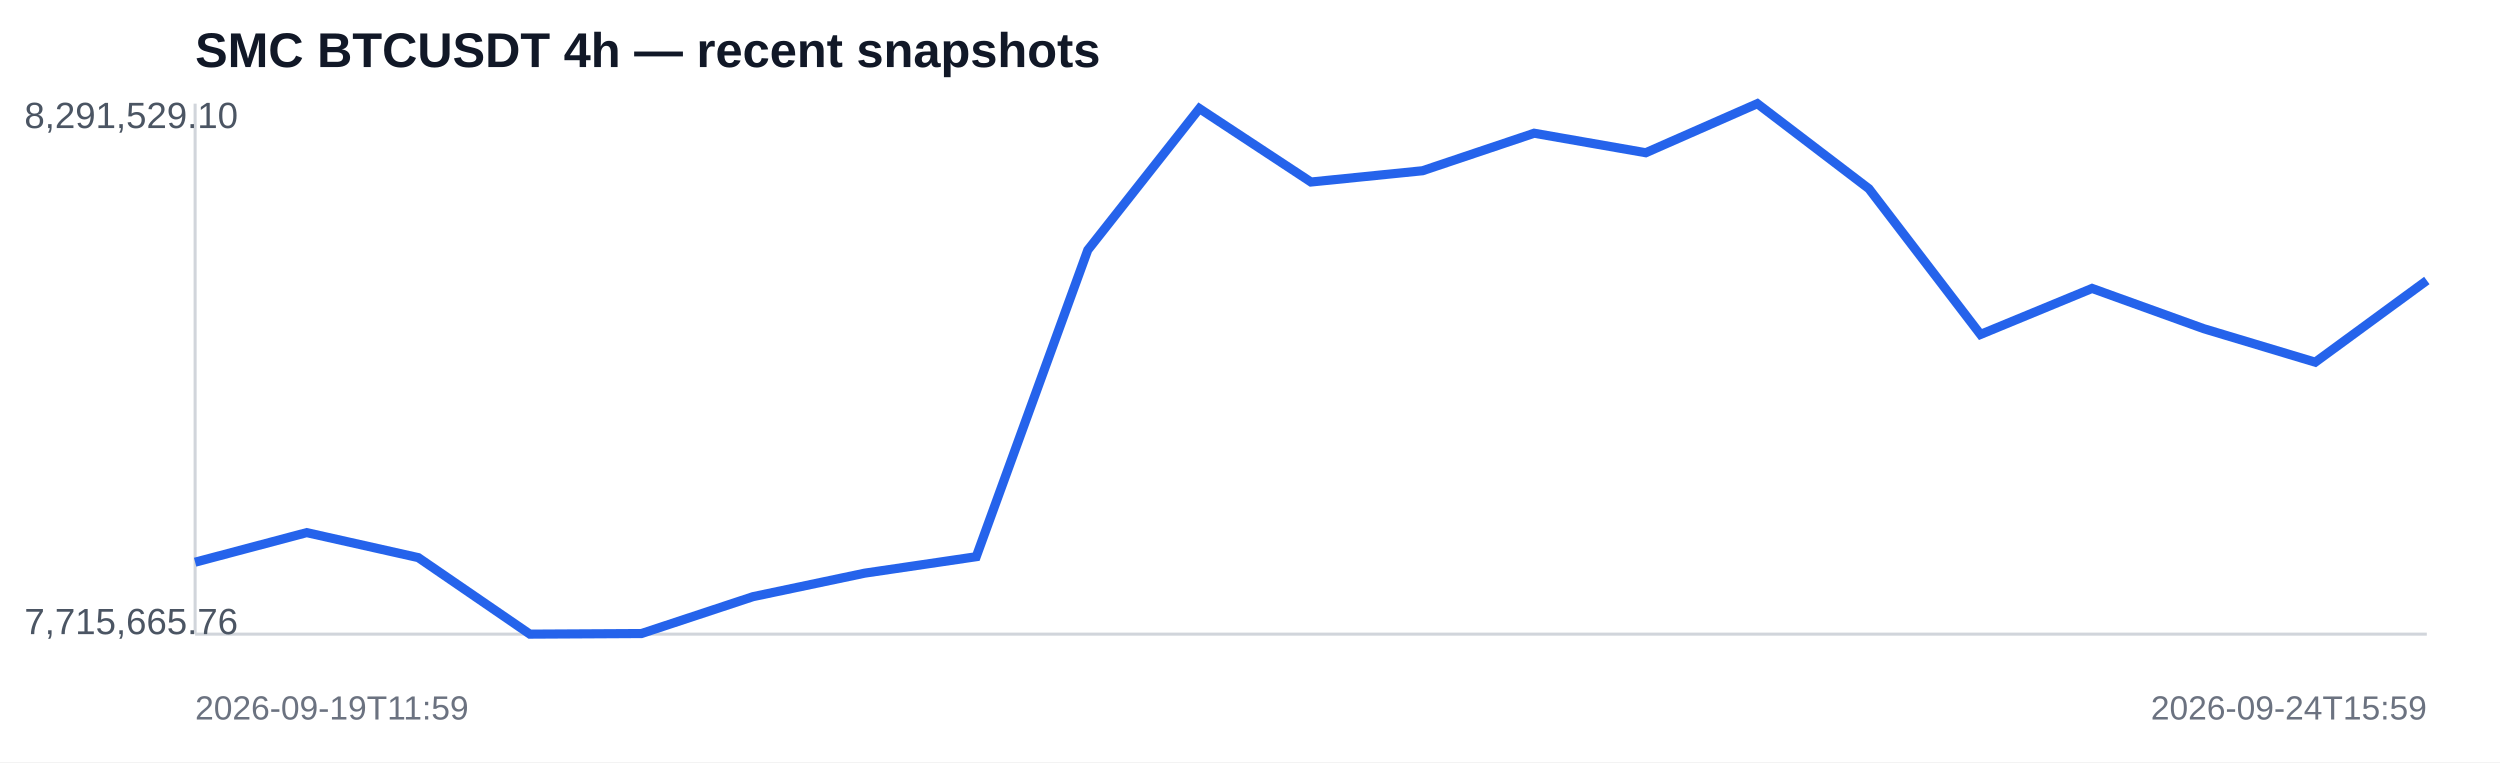
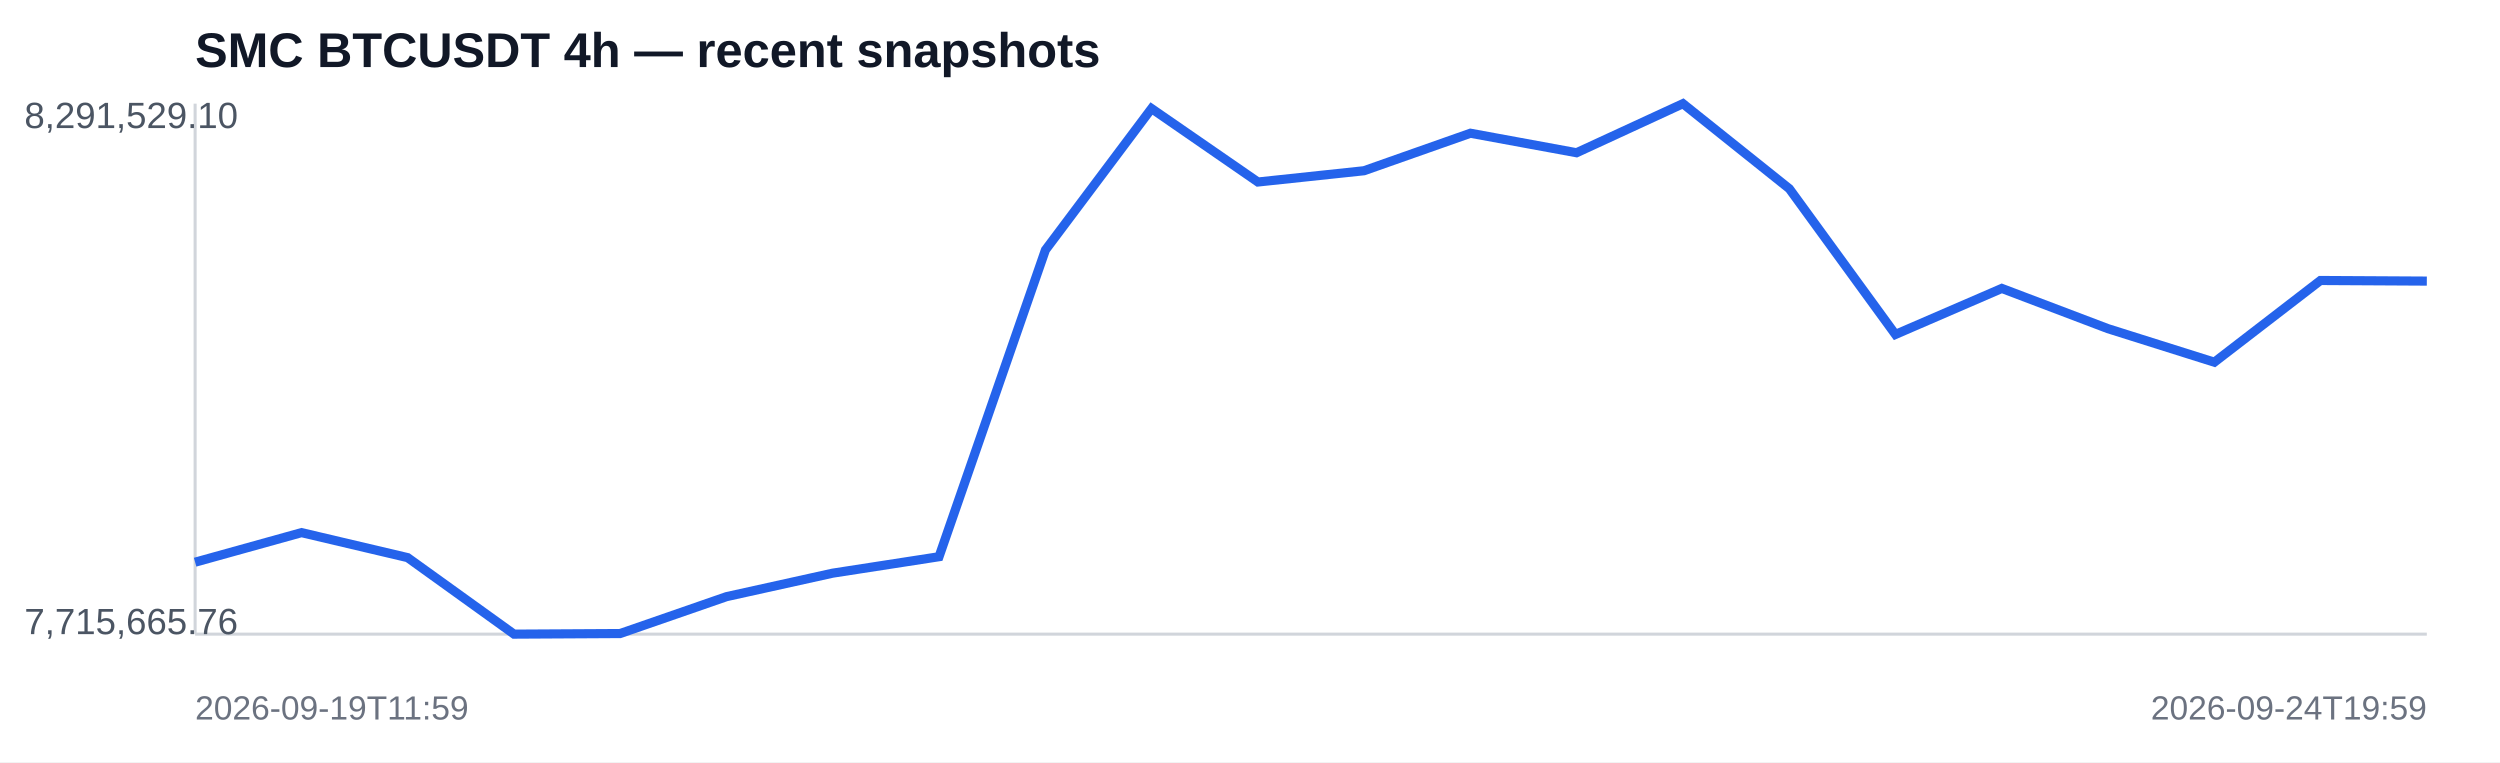
<svg xmlns="http://www.w3.org/2000/svg" width="820" height="250" viewBox="0 0 820 250">
  <rect width="100%" height="100%" fill="#ffffff" />
  <text x="64" y="22" font-family="Arial,sans-serif" font-size="16" font-weight="700" fill="#111827">SMC BTCUSDT 4h — recent snapshots</text>
  <line x1="64" y1="208" x2="796" y2="208" stroke="#d1d5db" />
  <line x1="64" y1="34" x2="64" y2="208" stroke="#d1d5db" />
-   <polyline fill="none" stroke="#2563eb" stroke-width="3" points="64.0,184.4 100.6,174.7 137.2,182.9 173.8,208.0 210.4,207.8 247.0,195.7 283.6,188.0 320.2,182.6 356.8,82.0 393.4,35.6 430.0,59.7 466.6,56.0 503.2,43.7 539.8,50.1 576.4,34.0 613.0,61.9 649.6,109.7 686.2,94.6 722.8,107.8 759.4,118.8 796.0,92.0" />
+   <polyline fill="none" stroke="#2563eb" stroke-width="3" points="64.0,184.4 98.9,174.7 133.7,182.9 168.6,208.0 203.4,207.8 238.3,195.7 273.1,188.0 308.0,182.6 342.9,82.0 377.7,35.6 412.6,59.7 447.4,56.0 482.3,43.7 517.1,50.1 552.0,34.0 586.9,61.9 621.7,109.7 656.6,94.6 691.4,107.8 726.3,118.8 761.1,92.0 796.0,92.2" />
  <text x="8" y="42" font-family="Arial,sans-serif" font-size="12" fill="#4b5563">8,291,529.10</text>
  <text x="8" y="208" font-family="Arial,sans-serif" font-size="12" fill="#4b5563">7,715,665.76</text>
  <text x="64" y="236" font-family="Arial,sans-serif" font-size="11" fill="#6b7280">2026-09-19T11:59</text>
-   <text x="796" y="236" text-anchor="end" font-family="Arial,sans-serif" font-size="11" fill="#6b7280">2026-09-24T15:59</text>
+   <text x="796" y="236" text-anchor="end" font-family="Arial,sans-serif" font-size="11" fill="#6b7280">2026-09-24T19:59</text>
</svg>
